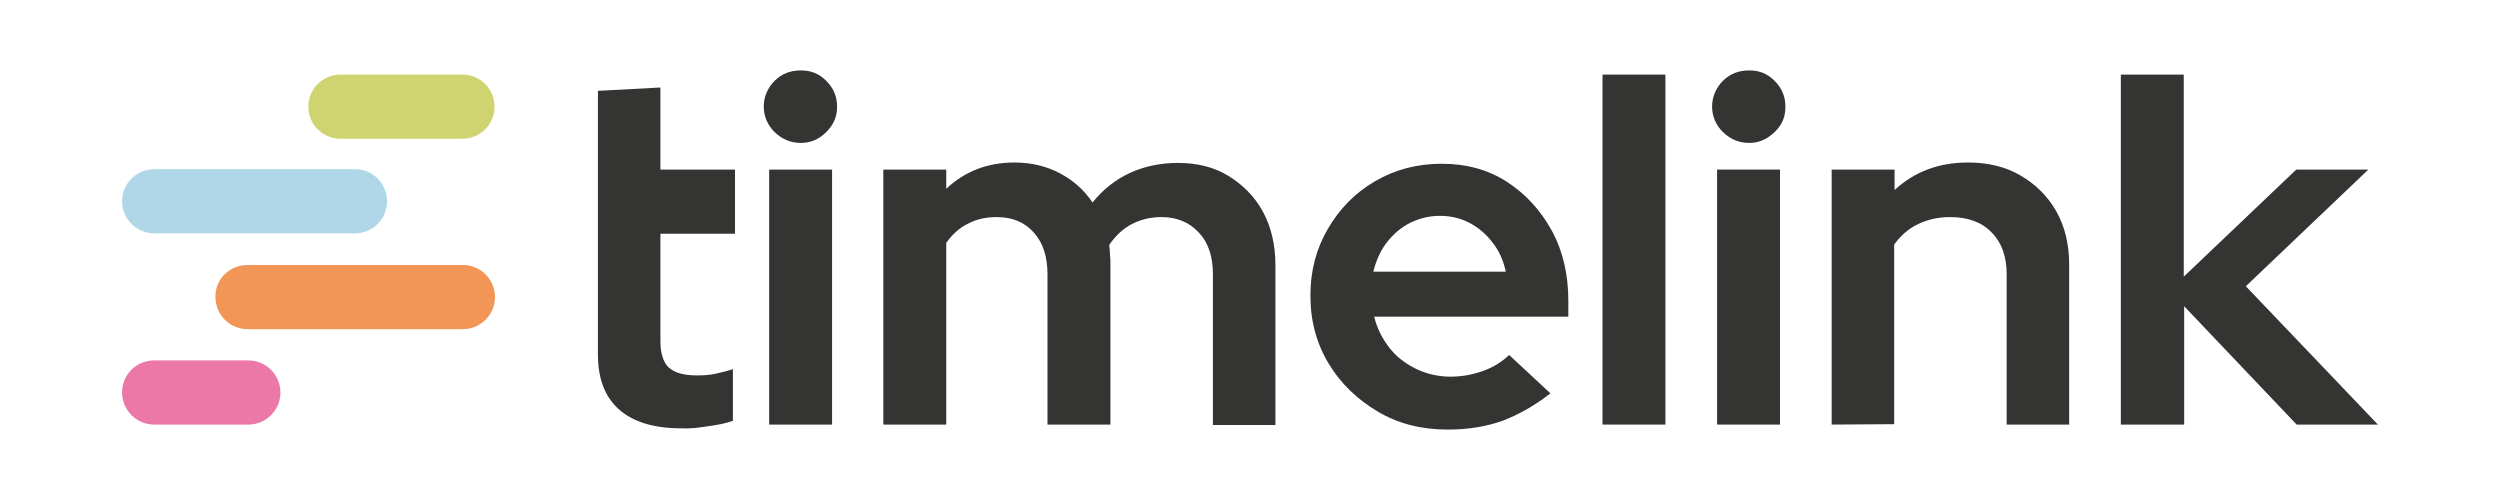
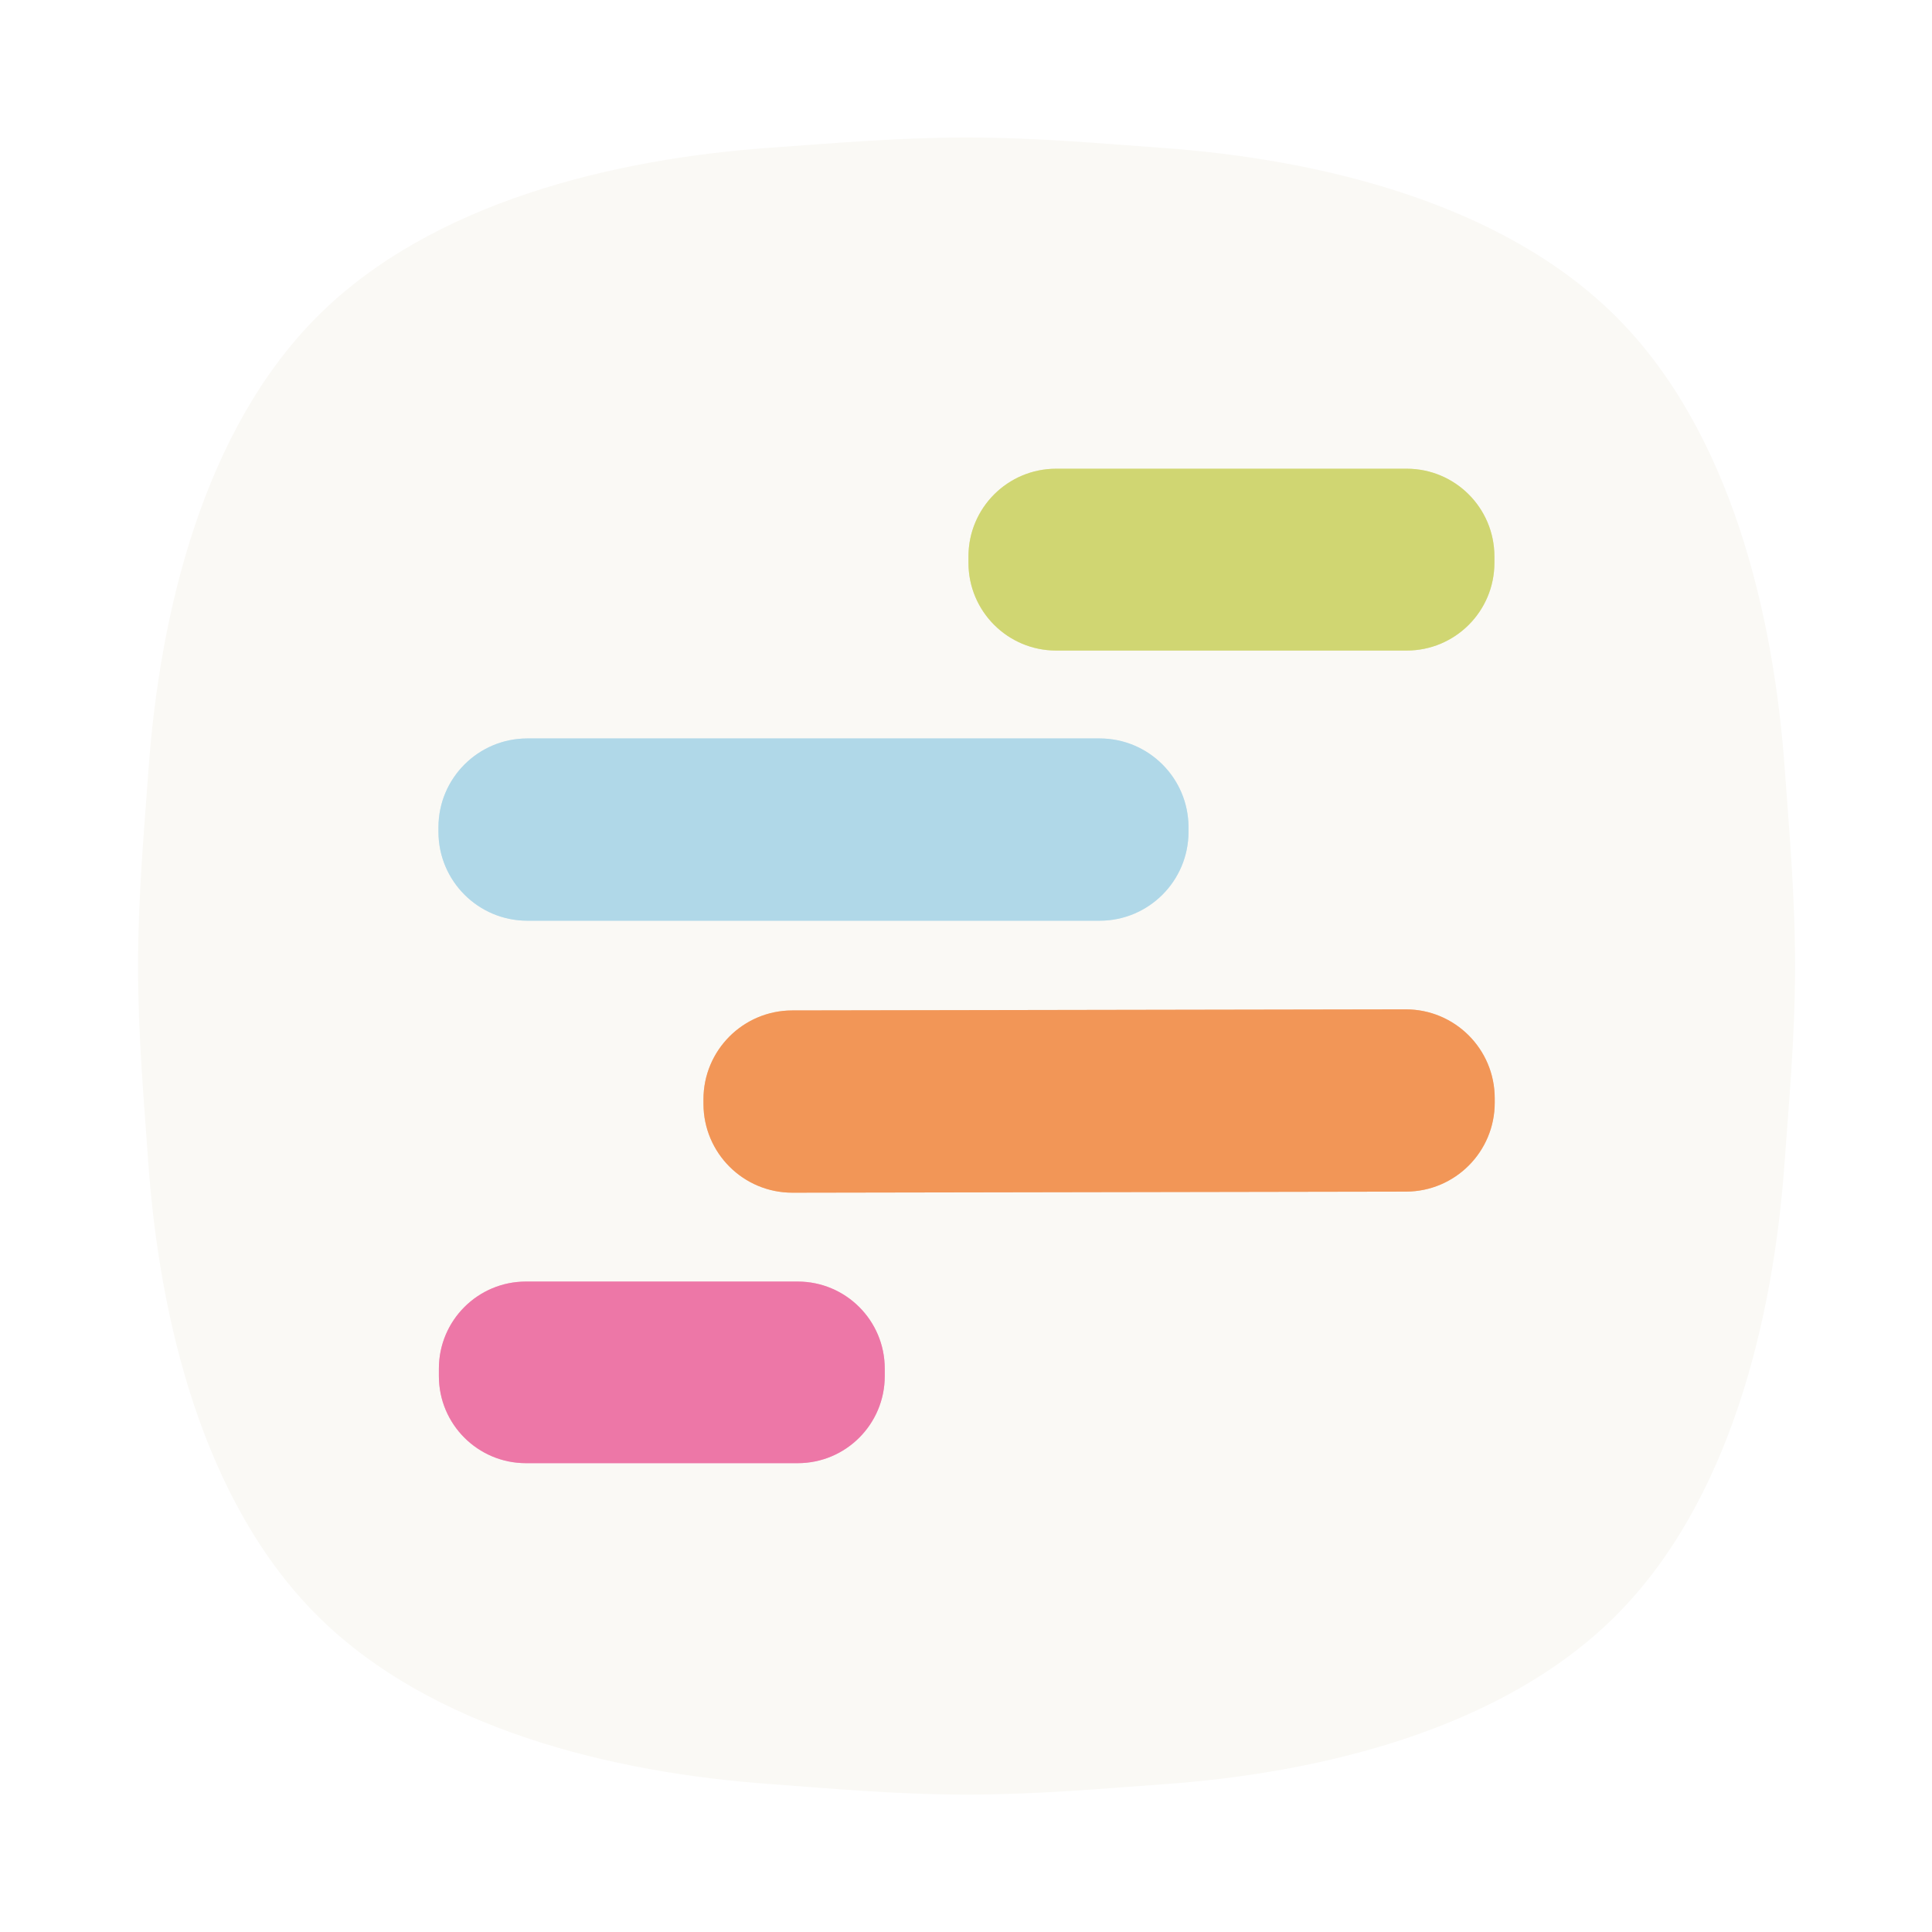
- <svg xmlns="http://www.w3.org/2000/svg" version="1.1" id="Ebene_1" x="0px" y="0px" viewBox="0 0 600 120" style="enable-background:new 0 0 600 120;" xml:space="preserve">
-   <style type="text/css">
- 	.st0{fill:#343432;}
- 	.st1{fill:#CFD470;}
- 	.st2{fill:#AFD7E7;}
- 	.st3{fill:#F29657;}
- 	.st4{fill:#EC78A7;}
- </style>
-   <path class="st0" d="M163.6,102.8c-6.6,0-11.6-1.5-15-4.5c-3.4-3-5.1-7.4-5.1-13.2V21.8l15-0.8v19.7h17.9v15.4h-17.9v25.8  c0,2.9,0.7,5.1,2,6.3s3.5,1.9,6.7,1.9c1.7,0,3.2-0.1,4.5-0.4s2.7-0.6,4.2-1.1v12.4c-1.7,0.6-3.7,1-6,1.3  C167.5,102.7,165.4,102.9,163.6,102.8L163.6,102.8z" />
-   <path class="st0" d="M192.2,34.3c-2.5,0-4.5-0.9-6.3-2.6c-1.7-1.7-2.6-3.8-2.6-6.1s0.9-4.5,2.6-6.2s3.8-2.5,6.3-2.5s4.4,0.8,6.1,2.5  c1.7,1.7,2.6,3.7,2.6,6.2s-0.9,4.4-2.6,6.1S194.6,34.3,192.2,34.3z M184.6,101.9V40.7h15.1v61.2H184.6z" />
-   <path class="st0" d="M212,101.9V40.7h15.1v4.6c4.5-4.2,9.9-6.3,16.4-6.3c4,0,7.7,0.9,10.9,2.6c3.2,1.7,5.8,4,7.8,7  c2.5-3.1,5.5-5.5,9-7.1c3.5-1.6,7.3-2.4,11.5-2.4c4.6,0,8.7,1,12.1,3.1s6.3,4.9,8.3,8.6c2,3.7,3,8,3,12.8v38.4h-15V65.8  c0-4.2-1.1-7.6-3.4-10c-2.3-2.5-5.3-3.7-9-3.7c-2.6,0-5,0.6-7.1,1.7c-2.1,1.1-3.9,2.8-5.4,5c0.1,0.8,0.2,1.6,0.2,2.3  c0.1,0.8,0.1,1.6,0.1,2.4v38.4h-15.1V65.8c0-4.2-1.1-7.6-3.3-10c-2.2-2.5-5.2-3.7-8.9-3.7c-2.5,0-4.9,0.5-6.9,1.6  c-2.1,1-3.8,2.6-5.2,4.6v43.6L212,101.9L212,101.9z" />
-   <path class="st0" d="M347.4,103.1c-6.2,0-11.8-1.4-16.7-4.3s-8.9-6.7-11.8-11.5c-2.9-4.8-4.4-10.2-4.4-16.3s1.4-11.3,4.2-16.1  s6.5-8.6,11.3-11.4c4.8-2.8,10.1-4.2,16-4.2s11.1,1.4,15.6,4.3s8.1,6.8,10.8,11.7s4,10.6,4,16.9V76h-46.6c0.7,2.8,1.9,5.2,3.6,7.4  s3.8,3.8,6.4,5.1c2.5,1.2,5.3,1.9,8.3,1.9c2.8,0,5.4-0.5,7.9-1.4c2.5-0.9,4.5-2.2,6.2-3.8l9.9,9.2c-3.7,2.9-7.6,5.1-11.5,6.6  C356.6,102.4,352.3,103.1,347.4,103.1L347.4,103.1z M329.6,65.2h31.8c-0.6-2.7-1.6-5-3.2-7c-1.5-2-3.4-3.6-5.5-4.7  c-2.1-1.1-4.5-1.7-7.1-1.7s-5,0.6-7.2,1.7c-2.2,1.1-4,2.7-5.5,4.6C331.4,60,330.3,62.4,329.6,65.2L329.6,65.2z" />
-   <path class="st0" d="M384.6,101.9v-84h15.1v84H384.6z" />
-   <path class="st0" d="M412.1,101.9V40.7h15.1v61.2H412.1z" />
-   <path class="st0" d="M439.6,101.9V40.7h15.1v4.9c4.8-4.4,10.6-6.6,17.6-6.6c4.8,0,9,1,12.6,3.1s6.5,4.9,8.6,8.6  c2.1,3.7,3.1,8,3.1,12.8v38.4h-15V65.8c0-4.2-1.2-7.6-3.6-10c-2.4-2.5-5.7-3.7-10-3.7c-2.9,0-5.4,0.6-7.7,1.7  c-2.3,1.1-4.2,2.8-5.7,4.9v43.1L439.6,101.9L439.6,101.9z" />
-   <path class="st0" d="M568.4,40.7l-29.4,28l31.7,33.2h-19.5l-27-28.4v28.4H509v-84h15.1v48.5l27-25.7H568.4L568.4,40.7z" />
-   <path class="st0" d="M419.8,34.3c-2.5,0-4.5-0.9-6.3-2.6c-1.7-1.7-2.6-3.8-2.6-6.1s0.9-4.5,2.6-6.2c1.7-1.7,3.8-2.5,6.3-2.5  s4.4,0.8,6.1,2.5s2.6,3.7,2.6,6.2s-0.8,4.4-2.6,6.1S422.2,34.3,419.8,34.3z" />
-   <path class="st1" d="M81.7,17.9h29.3c4.3,0,7.7,3.5,7.7,7.7l0,0c0,4.3-3.5,7.7-7.7,7.7H81.7c-4.3,0-7.7-3.5-7.7-7.7l0,0  C74,21.3,77.5,17.9,81.7,17.9z" />
-   <path class="st2" d="M37,40.6h48.2c4.3,0,7.7,3.5,7.7,7.7l0,0c0,4.3-3.5,7.7-7.7,7.7H37c-4.3,0-7.7-3.5-7.7-7.7l0,0  C29.3,44.1,32.7,40.6,37,40.6z" />
-   <path class="st3" d="M59.4,63.6h51.7c4.3,0,7.7,3.5,7.7,7.7l0,0c0,4.3-3.5,7.7-7.7,7.7H59.4c-4.3,0-7.7-3.5-7.7-7.7l0,0  C51.6,67,55.1,63.6,59.4,63.6z" />
-   <path class="st4" d="M37,86.5h22.6c4.3,0,7.7,3.5,7.7,7.7l0,0c0,4.3-3.5,7.7-7.7,7.7H37c-4.3,0-7.7-3.5-7.7-7.7l0,0  C29.3,89.9,32.7,86.5,37,86.5z" />
+ <svg xmlns="http://www.w3.org/2000/svg" version="1.1" viewBox="0.00 0.00 180.00 180.00" width="128" height="128">
+   <g stroke-width="2.00" fill="none" stroke-linecap="butt">
+     <path stroke="#e5e8b4" vector-effect="non-scaling-stroke" d="   M 139.23 51.84   A 8.17 8.17 0.0 0 0 131.06 43.67   L 98.40 43.67   A 8.17 8.17 0.0 0 0 90.23 51.84   L 90.23 52.44   A 8.17 8.17 0.0 0 0 98.40 60.61   L 131.06 60.61   A 8.17 8.17 0.0 0 0 139.23 52.44   L 139.23 51.84" />
+     <path stroke="#d5e9ef" vector-effect="non-scaling-stroke" d="   M 110.73 77.08   A 8.28 8.28 0.0 0 0 102.45 68.80   L 49.13 68.80   A 8.28 8.28 0.0 0 0 40.85 77.08   L 40.85 77.50   A 8.28 8.28 0.0 0 0 49.13 85.78   L 102.45 85.78   A 8.28 8.28 0.0 0 0 110.73 77.50   L 110.73 77.08" />
+     <path stroke="#f6c8a6" vector-effect="non-scaling-stroke" d="   M 139.26 102.306   A 8.28 8.28 0.0 0 0 130.965 94.04   L 73.805 94.14   A 8.28 8.28 0.0 0 0 65.54 102.434   L 65.54 102.854   A 8.28 8.28 0.0 0 0 73.835 111.12   L 130.995 111.02   A 8.28 8.28 0.0 0 0 139.26 102.726   L 139.26 102.306" />
+     <path stroke="#f4b8ce" vector-effect="non-scaling-stroke" d="   M 82.43 127.51   A 8.11 8.11 0.0 0 0 74.32 119.40   L 49.00 119.40   A 8.11 8.11 0.0 0 0 40.89 127.51   L 40.89 128.21   A 8.11 8.11 0.0 0 0 49.00 136.32   L 74.32 136.32   A 8.11 8.11 0.0 0 0 82.43 128.21   L 82.43 127.51" />
+   </g>
+   <path fill="#faf9f5" d="   M 90.12 12.81   C 96.81 12.82 103.06 13.41 108.30 13.78   C 122.99 14.83 139.99 18.91 150.61 29.55   C 161.23 40.19 165.28 57.19 166.30 71.89   C 166.67 77.13 167.25 83.38 167.24 90.07   C 167.24 96.76 166.64 103.01 166.27 108.25   C 165.23 122.94 161.15 139.94 150.51 150.56   C 139.87 161.18 122.86 165.24 108.17 166.25   C 102.93 166.62 96.68 167.20 89.99 167.20   C 83.30 167.19 77.05 166.60 71.81 166.22   C 57.12 165.18 40.12 161.10 29.50 150.46   C 18.87 139.82 14.82 122.81 13.80 108.12   C 13.44 102.88 12.86 96.63 12.86 89.94   C 12.87 83.25 13.46 77.00 13.83 71.76   C 14.88 57.07 18.96 40.07 29.60 29.45   C 40.24 18.83 57.24 14.77 71.94 13.75   C 77.18 13.39 83.43 12.81 90.12 12.81   Z   M 139.23 51.84   A 8.17 8.17 0.0 0 0 131.06 43.67   L 98.40 43.67   A 8.17 8.17 0.0 0 0 90.23 51.84   L 90.23 52.44   A 8.17 8.17 0.0 0 0 98.40 60.61   L 131.06 60.61   A 8.17 8.17 0.0 0 0 139.23 52.44   L 139.23 51.84   Z   M 110.73 77.08   A 8.28 8.28 0.0 0 0 102.45 68.80   L 49.13 68.80   A 8.28 8.28 0.0 0 0 40.85 77.08   L 40.85 77.50   A 8.28 8.28 0.0 0 0 49.13 85.78   L 102.45 85.78   A 8.28 8.28 0.0 0 0 110.73 77.50   L 110.73 77.08   Z   M 139.26 102.306   A 8.28 8.28 0.0 0 0 130.965 94.04   L 73.805 94.14   A 8.28 8.28 0.0 0 0 65.54 102.434   L 65.54 102.854   A 8.28 8.28 0.0 0 0 73.835 111.12   L 130.995 111.02   A 8.28 8.28 0.0 0 0 139.26 102.726   L 139.26 102.306   Z   M 82.43 127.51   A 8.11 8.11 0.0 0 0 74.32 119.40   L 49.00 119.40   A 8.11 8.11 0.0 0 0 40.89 127.51   L 40.89 128.21   A 8.11 8.11 0.0 0 0 49.00 136.32   L 74.32 136.32   A 8.11 8.11 0.0 0 0 82.43 128.21   L 82.43 127.51   Z" />
+   <rect fill="#d0d672" x="90.23" y="43.67" width="49.00" height="16.94" rx="8.17" />
+   <rect fill="#b0d8e8" x="40.85" y="68.80" width="69.88" height="16.98" rx="8.28" />
+   <rect fill="#f29657" x="-36.86" y="-8.49" transform="translate(102.40,102.58) rotate(-0.1)" width="73.72" height="16.98" rx="8.28" />
+   <rect fill="#ed77a7" x="40.89" y="119.40" width="41.54" height="16.92" rx="8.11" />
</svg>
